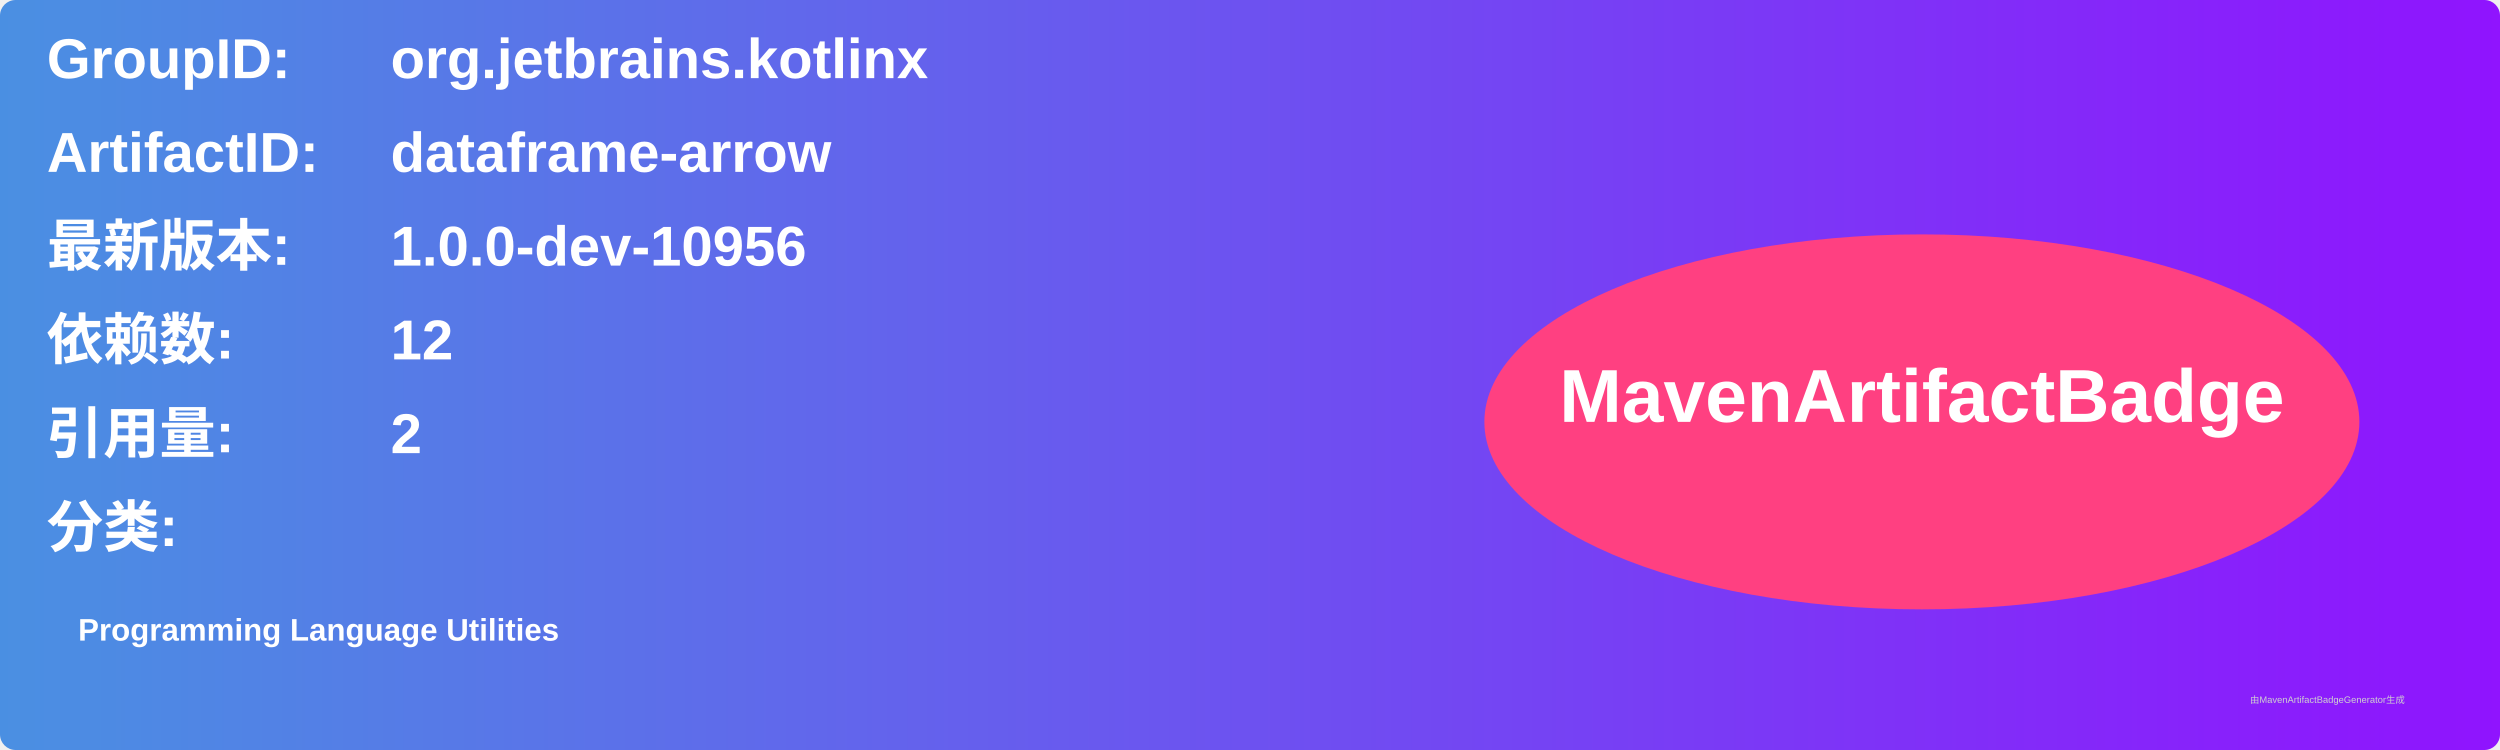
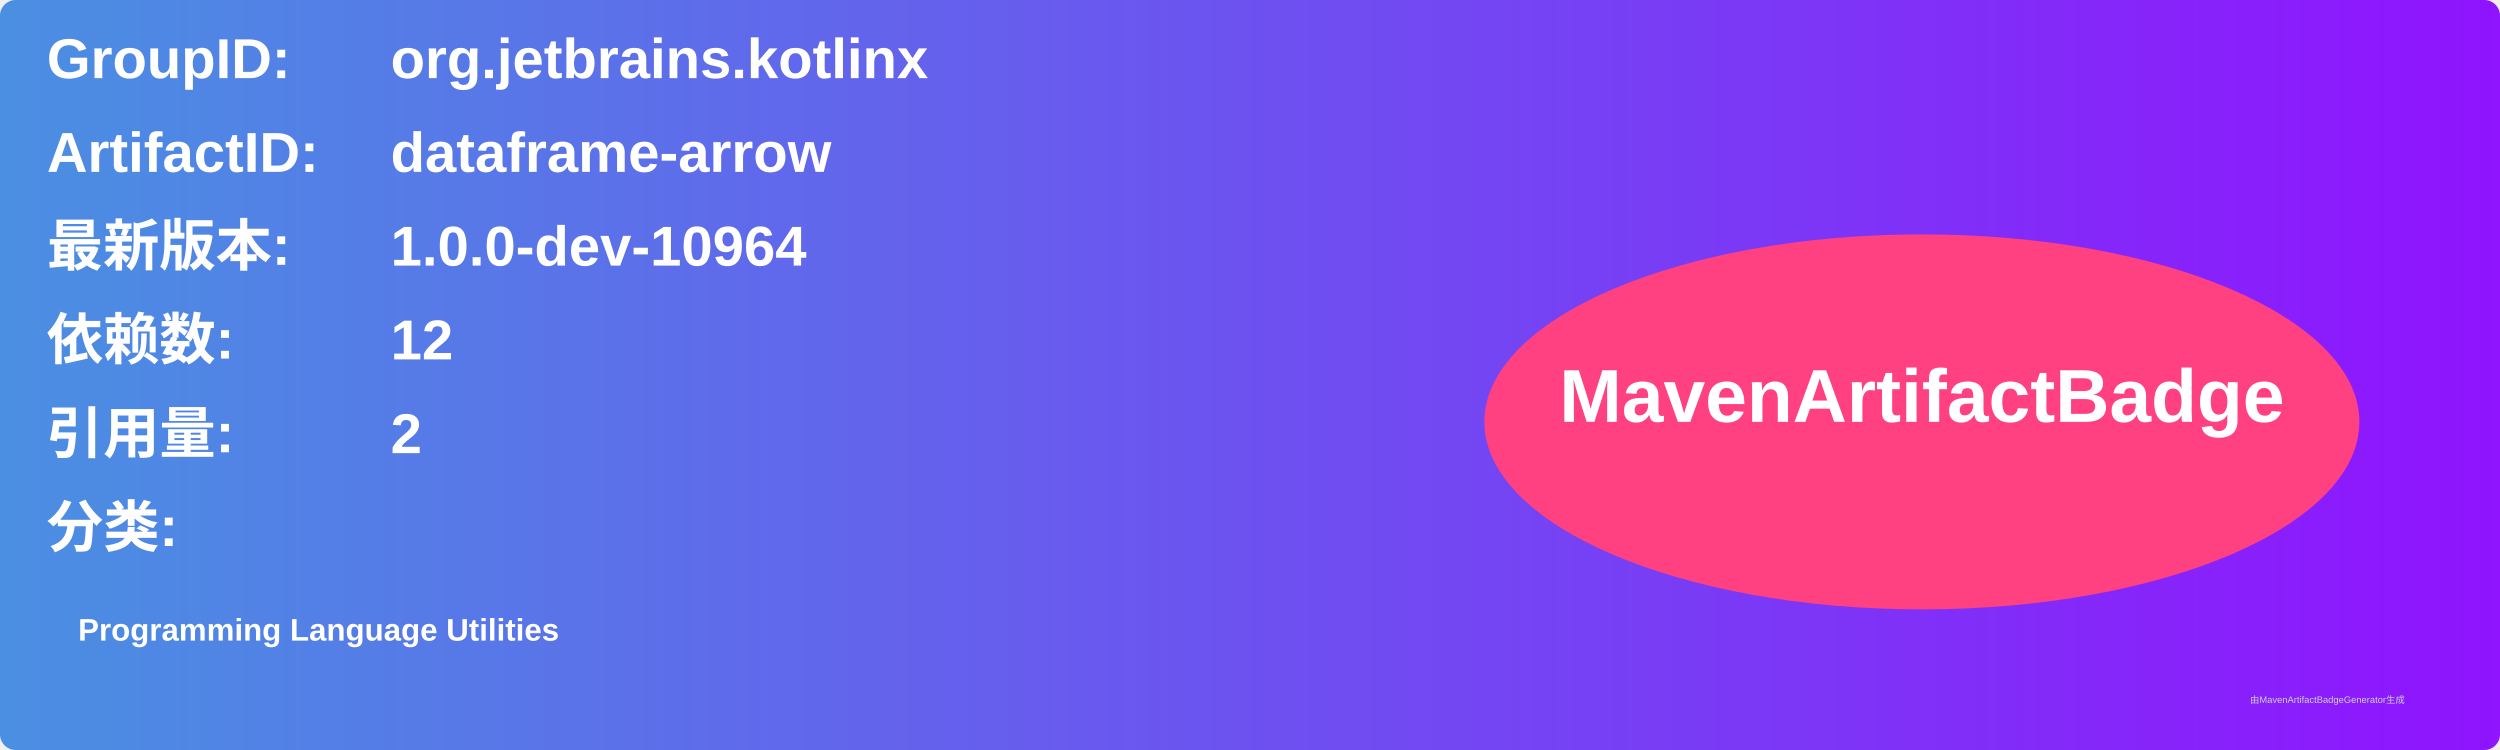
<svg xmlns="http://www.w3.org/2000/svg" width="800" height="240" viewBox="0 0 800 240">
  <linearGradient id="grad" x1="0%" y1="0%" x2="100%" y2="0%">
    <stop offset="0%" stop-color="#4a90e2" />
    <stop offset="100%" stop-color="#9013fe" />
  </linearGradient>
  <rect width="100%" height="100%" rx="5" ry="5" fill="url(#grad)" />
  <g transform="translate(15, 15)">
    <text x="0" y="10" font-family="Arial" font-size="18" fill="white" font-weight="bold" width="260">GroupID:</text>
    <text x="110" y="10" font-family="Arial" font-size="18" fill="white" font-weight="bold" width="460">org.jetbrains.kotlinx</text>
    <text x="0" y="40" font-family="Arial" font-size="18" fill="white" font-weight="bold" width="260">ArtifactID:</text>
    <text x="110" y="40" font-family="Arial" font-size="18" fill="white" font-weight="bold" width="460">dataframe-arrow</text>
    <text x="0" y="70" font-family="Arial" font-size="18" fill="white" font-weight="bold">最新版本:</text>
    <text x="110" y="70" font-family="Arial" font-size="18" fill="white" font-weight="bold">
-       <tspan font-weight="bold">1.0.0-dev-10956</tspan>
+       <tspan font-weight="bold">1.0.0-dev-10964</tspan>
    </text>
    <text x="0" y="100" font-family="Arial" font-size="18" fill="white" font-weight="bold">依赖数: </text>
    <text x="110" y="100" font-family="Arial" font-size="18" fill="white">
      <tspan font-weight="bold">12</tspan>
    </text>
    <text x="0" y="130" font-family="Arial" font-size="18" fill="white" font-weight="bold">引用量: </text>
    <text x="110" y="130" font-family="Arial" font-size="18" fill="white">
      <tspan font-weight="bold">2</tspan>
    </text>
    <text x="0" y="160" font-family="Arial" font-size="18" fill="white" font-weight="bold">分类:</text>
    <text x="10" y="190" font-family="Arial" font-size="10" fill="white">
      <tspan font-weight="bold">Programming Language Utilities</tspan>
    </text>
    <ellipse cx="600" cy="120" rx="140" ry="60" fill="#ff4081" />
    <text x="600" y="120" text-anchor="middle" font-family="Arial" font-size="24" fill="white" font-weight="bold">MavenArtifactBadge</text>
  </g>
  <text x="720" y="225" font-family="Arial" font-size="3" fill="#d0d0d0">由MavenArtifactBadgeGenerator生成</text>
</svg>
